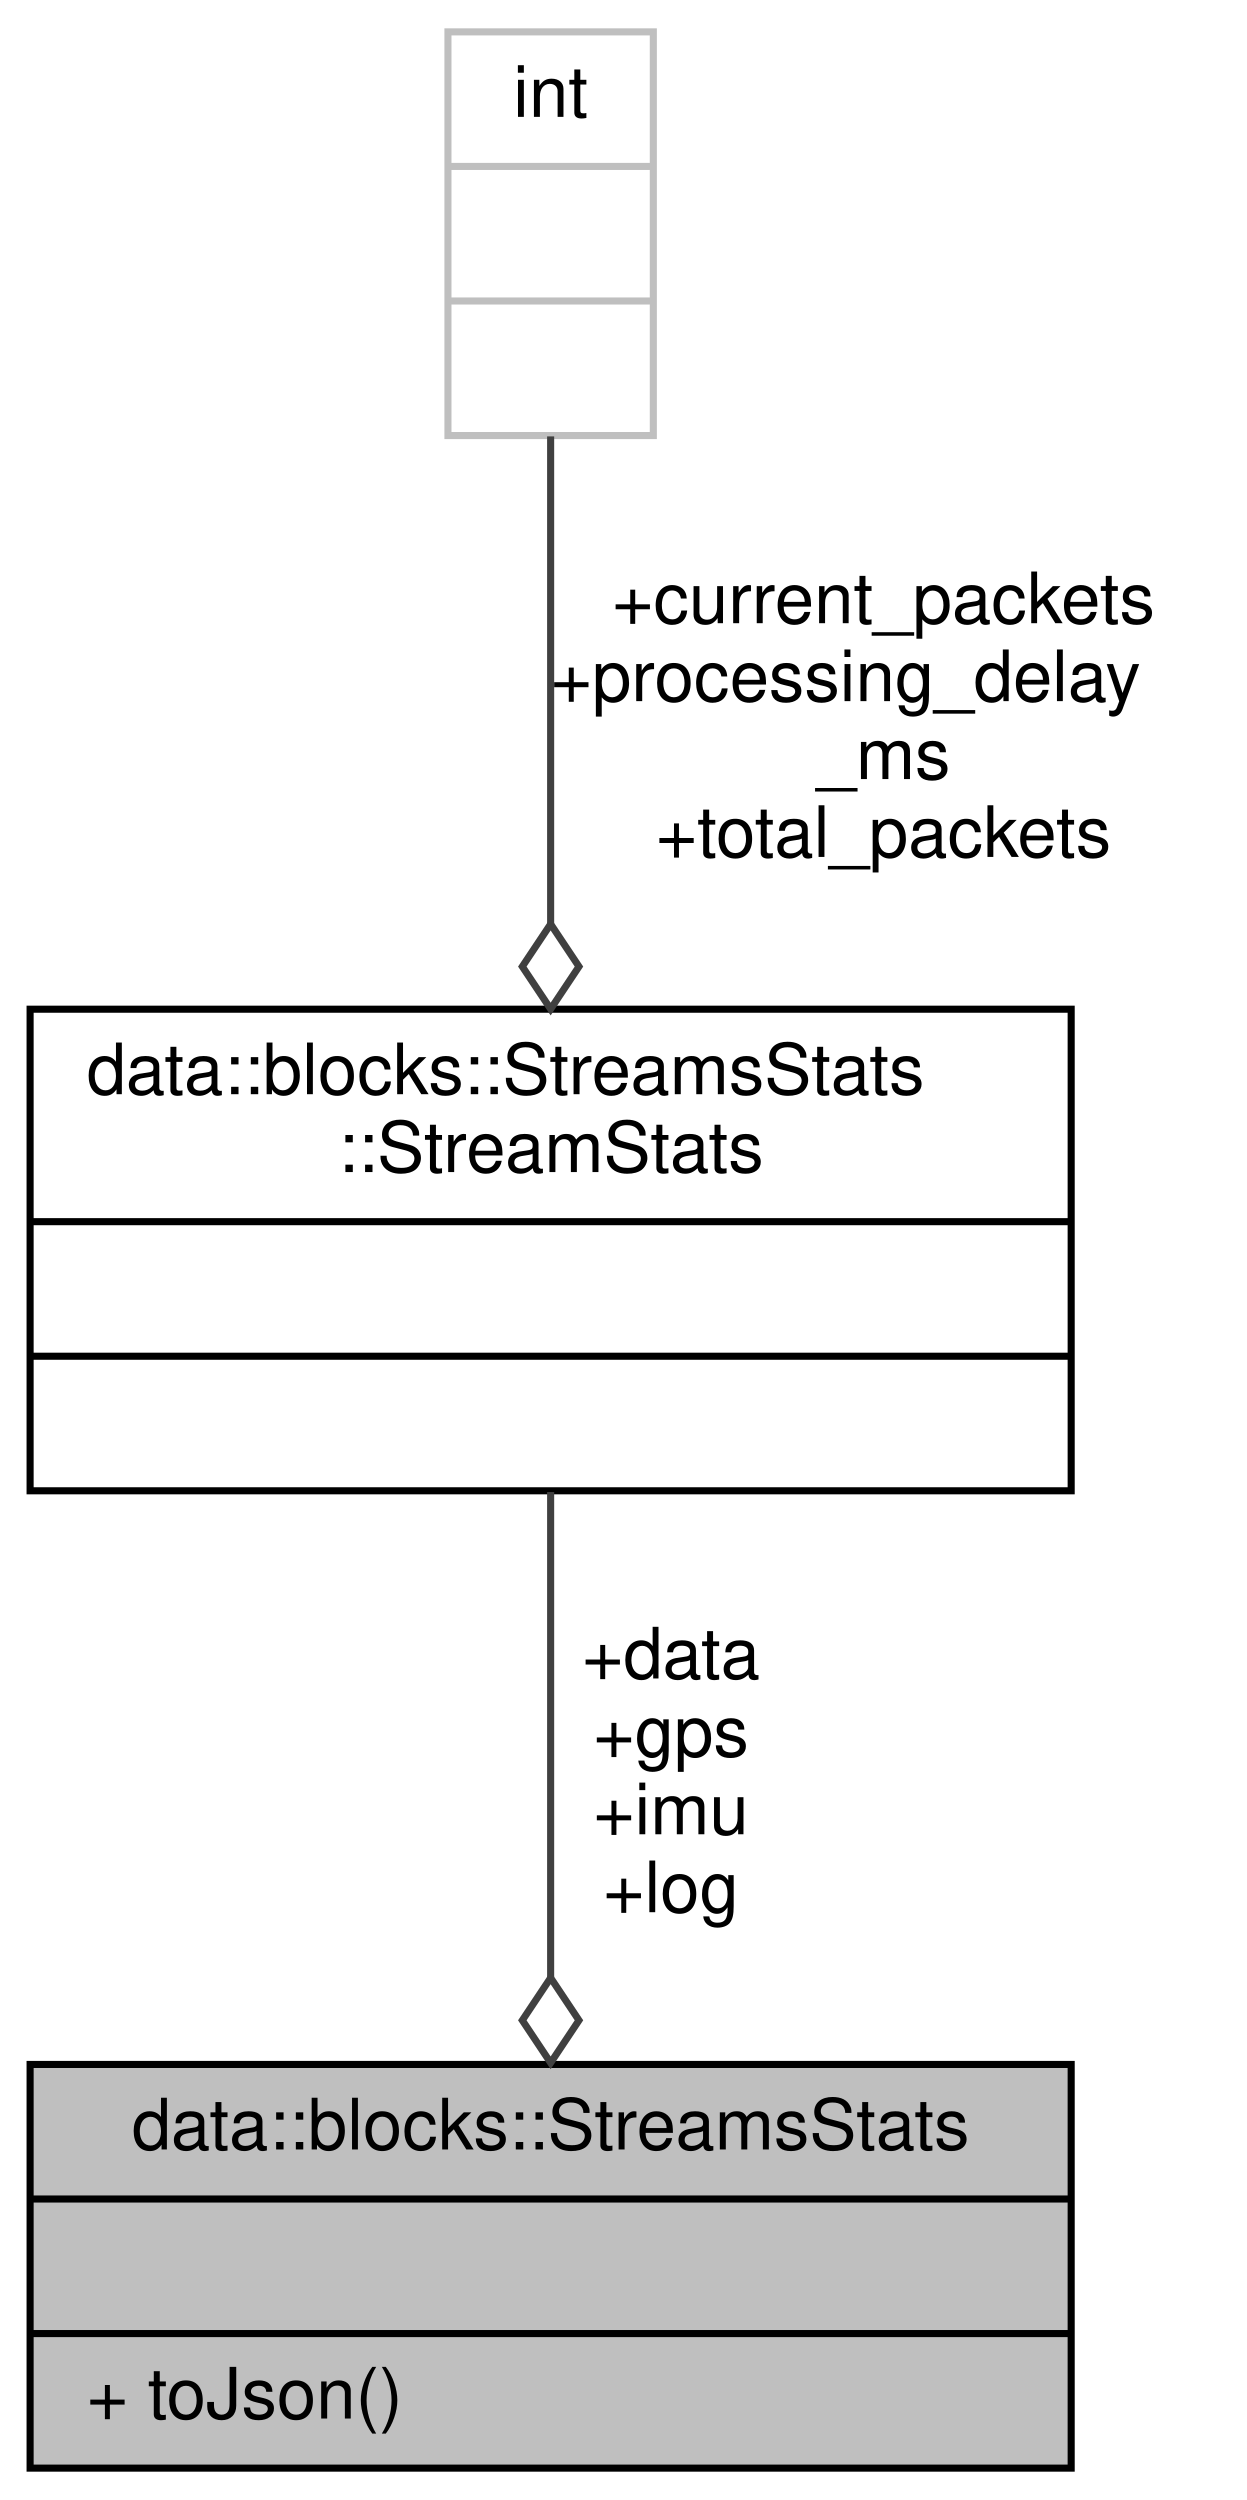
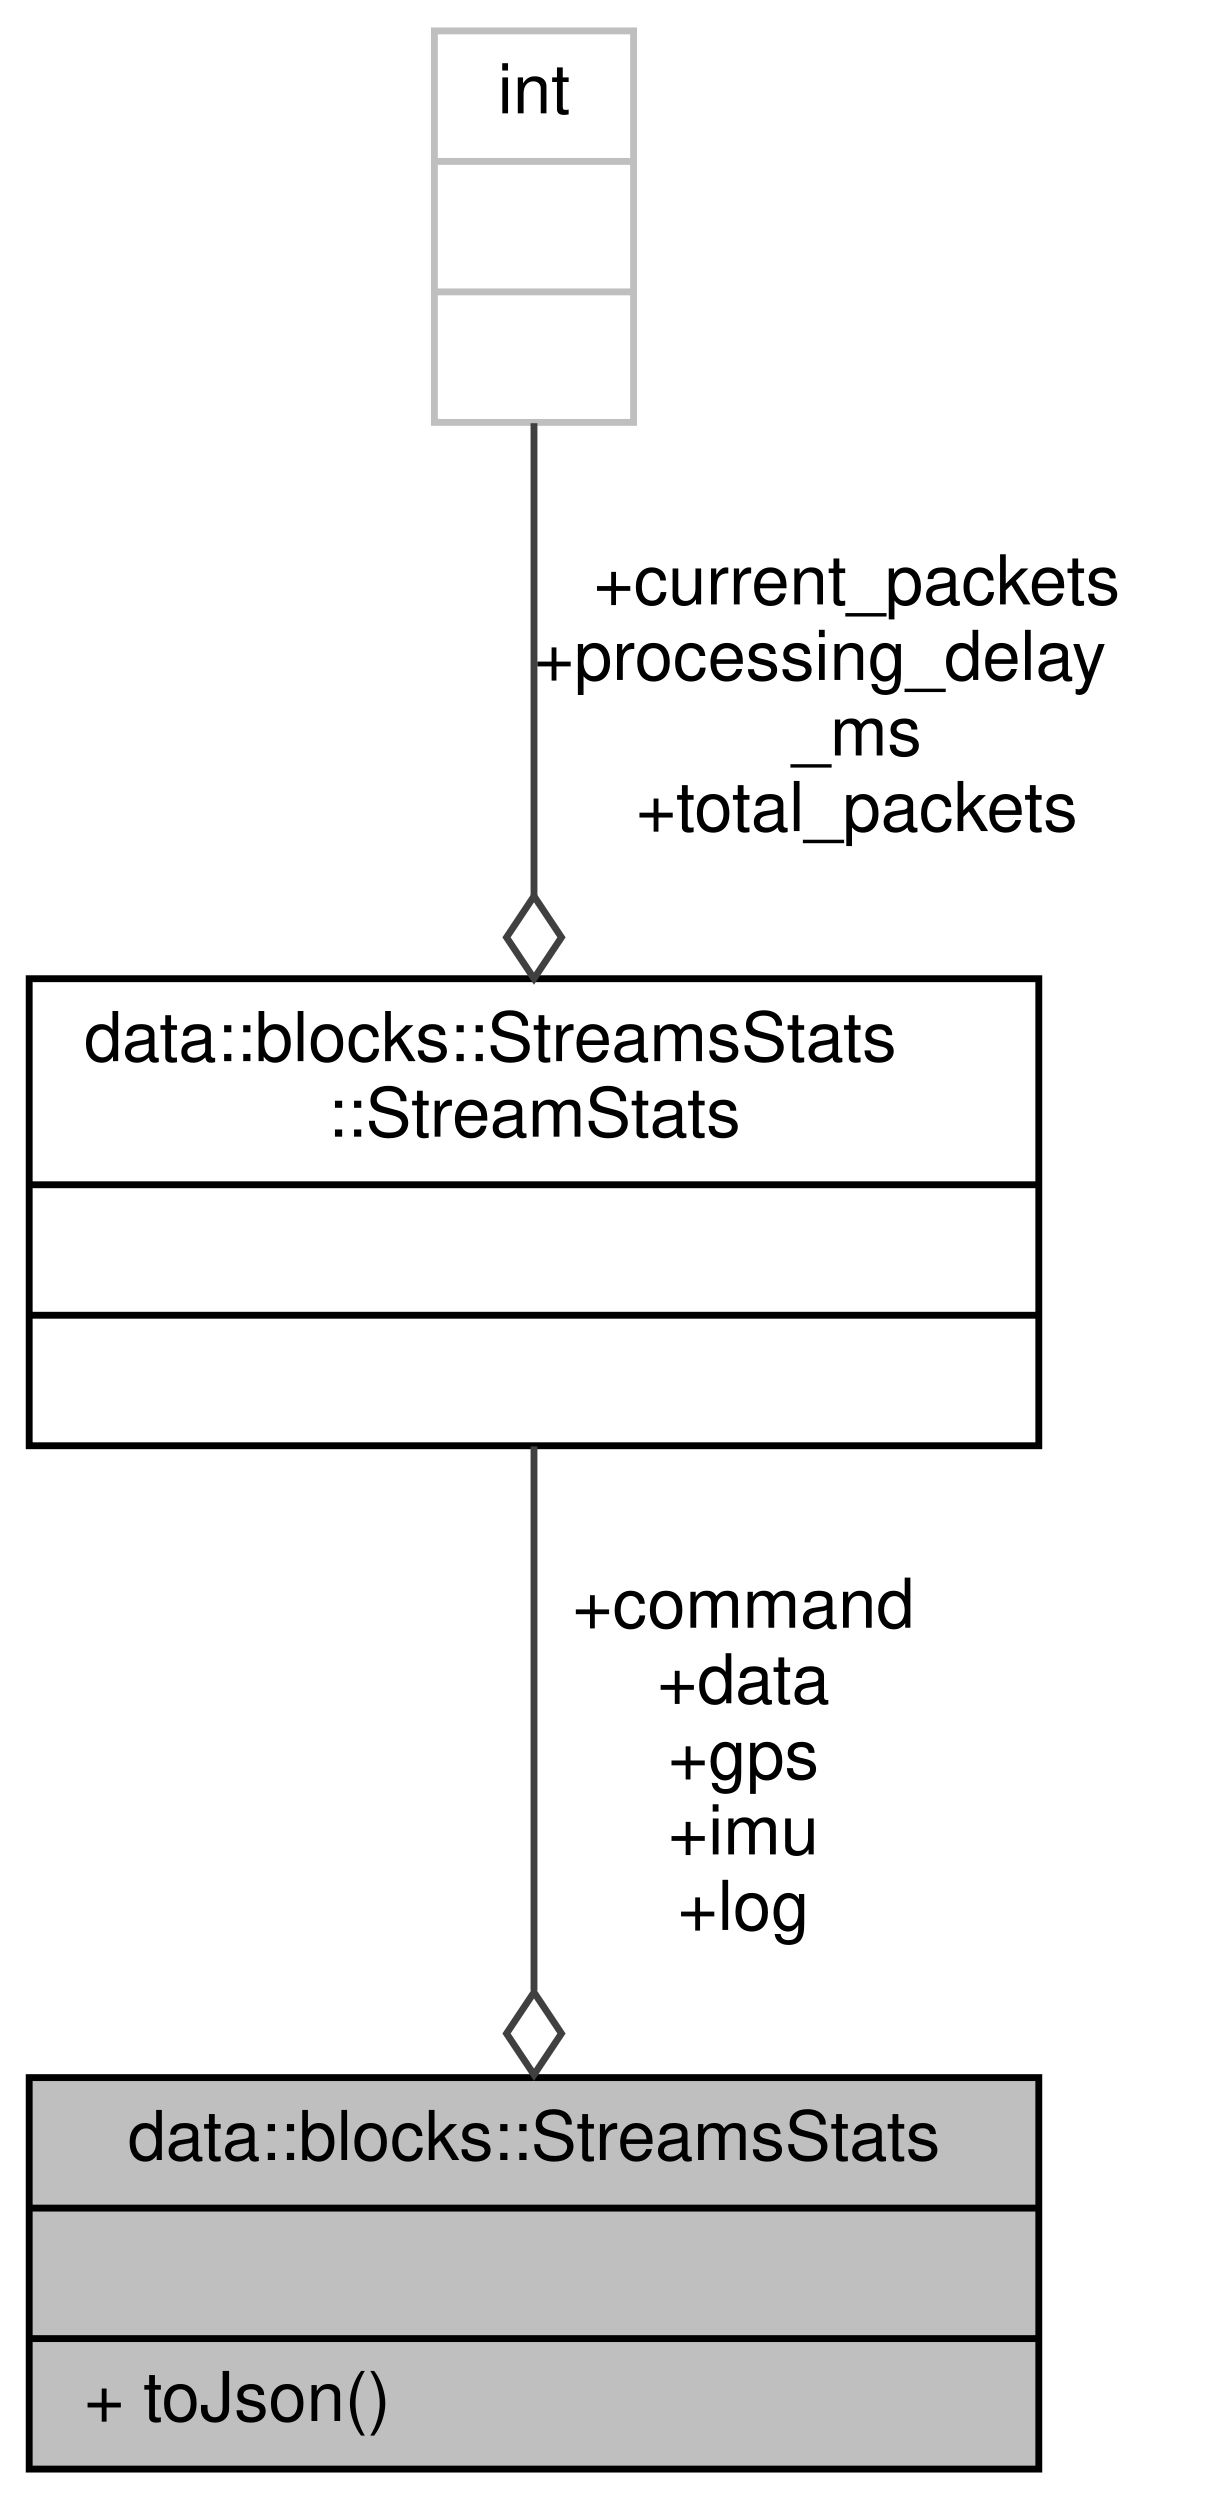
- <svg xmlns="http://www.w3.org/2000/svg" xmlns:xlink="http://www.w3.org/1999/xlink" width="176pt" height="353pt" viewBox="0.00 0.00 175.50 353.00">
-   <g id="graph0" class="graph" transform="scale(1 1) rotate(0) translate(4 349)">
+ <svg xmlns="http://www.w3.org/2000/svg" xmlns:xlink="http://www.w3.org/1999/xlink" width="176pt" height="364pt" viewBox="0.00 0.00 175.50 364.00">
+   <g id="graph0" class="graph" transform="scale(1 1) rotate(0) translate(4 360)">
    <g id="node1" class="node">
      <g id="a_node1">
        <a xlink:title="Struct containing statistics about the data and log streams.">
          <polygon fill="#bfbfbf" stroke="black" points="0,-0.5 0,-57.5 147,-57.5 147,-0.5 0,-0.5" />
          <text text-anchor="middle" x="73.5" y="-45.5" font-family="Helvetica,sans-Serif" font-size="10.00">data::blocks::StreamsStats</text>
          <polyline fill="none" stroke="black" points="0,-38.5 147,-38.5 " />
          <text text-anchor="middle" x="73.5" y="-26.5" font-family="Helvetica,sans-Serif" font-size="10.00"> </text>
          <polyline fill="none" stroke="black" points="0,-19.5 147,-19.5 " />
          <text text-anchor="start" x="8" y="-7.5" font-family="Helvetica,sans-Serif" font-size="10.00">+ toJson()</text>
        </a>
      </g>
    </g>
    <g id="node2" class="node">
      <g id="a_node2">
        <a xlink:href="structdata_1_1blocks_1_1StreamsStats.html#structdata_1_1blocks_1_1StreamsStats_1_1StreamStats" target="_top" xlink:title=" ">
-           <polygon fill="none" stroke="black" points="0,-138.5 0,-206.5 147,-206.5 147,-138.5 0,-138.5" />
-           <text text-anchor="start" x="8" y="-194.5" font-family="Helvetica,sans-Serif" font-size="10.00">data::blocks::StreamsStats</text>
-           <text text-anchor="middle" x="73.5" y="-183.5" font-family="Helvetica,sans-Serif" font-size="10.00">::StreamStats</text>
-           <polyline fill="none" stroke="black" points="0,-176.5 147,-176.5 " />
-           <text text-anchor="middle" x="73.5" y="-164.5" font-family="Helvetica,sans-Serif" font-size="10.00"> </text>
-           <polyline fill="none" stroke="black" points="0,-157.5 147,-157.5 " />
-           <text text-anchor="middle" x="73.5" y="-145.5" font-family="Helvetica,sans-Serif" font-size="10.00"> </text>
+           <polygon fill="none" stroke="black" points="0,-149.5 0,-217.5 147,-217.5 147,-149.5 0,-149.5" />
+           <text text-anchor="start" x="8" y="-205.5" font-family="Helvetica,sans-Serif" font-size="10.00">data::blocks::StreamsStats</text>
+           <text text-anchor="middle" x="73.5" y="-194.5" font-family="Helvetica,sans-Serif" font-size="10.00">::StreamStats</text>
+           <polyline fill="none" stroke="black" points="0,-187.5 147,-187.5 " />
+           <text text-anchor="middle" x="73.5" y="-175.5" font-family="Helvetica,sans-Serif" font-size="10.00"> </text>
+           <polyline fill="none" stroke="black" points="0,-168.5 147,-168.5 " />
+           <text text-anchor="middle" x="73.5" y="-156.5" font-family="Helvetica,sans-Serif" font-size="10.00"> </text>
        </a>
      </g>
    </g>
    <g id="edge1" class="edge">
-       <path fill="none" stroke="#404040" d="M73.5,-138.32C73.5,-117.84 73.5,-91.43 73.5,-69.82" />
-       <polygon fill="none" stroke="#404040" points="73.5,-69.73 69.5,-63.73 73.5,-57.73 77.5,-63.73 73.5,-69.73" />
-       <text text-anchor="middle" x="90.5" y="-112" font-family="Helvetica,sans-Serif" font-size="10.00"> +data</text>
-       <text text-anchor="middle" x="90.5" y="-101" font-family="Helvetica,sans-Serif" font-size="10.00">+gps</text>
-       <text text-anchor="middle" x="90.5" y="-90" font-family="Helvetica,sans-Serif" font-size="10.00">+imu</text>
-       <text text-anchor="middle" x="90.5" y="-79" font-family="Helvetica,sans-Serif" font-size="10.00">+log</text>
+       <path fill="none" stroke="#404040" d="M73.5,-149.41C73.5,-126.14 73.5,-94.86 73.5,-70.16" />
+       <polygon fill="none" stroke="#404040" points="73.5,-69.92 69.5,-63.92 73.5,-57.92 77.5,-63.92 73.5,-69.92" />
+       <text text-anchor="middle" x="104" y="-123" font-family="Helvetica,sans-Serif" font-size="10.00"> +command</text>
+       <text text-anchor="middle" x="104" y="-112" font-family="Helvetica,sans-Serif" font-size="10.00">+data</text>
+       <text text-anchor="middle" x="104" y="-101" font-family="Helvetica,sans-Serif" font-size="10.00">+gps</text>
+       <text text-anchor="middle" x="104" y="-90" font-family="Helvetica,sans-Serif" font-size="10.00">+imu</text>
+       <text text-anchor="middle" x="104" y="-79" font-family="Helvetica,sans-Serif" font-size="10.00">+log</text>
    </g>
    <g id="node3" class="node">
      <g id="a_node3">
        <a xlink:title=" ">
-           <polygon fill="none" stroke="#bfbfbf" points="59,-287.5 59,-344.5 88,-344.5 88,-287.5 59,-287.5" />
-           <text text-anchor="middle" x="73.5" y="-332.5" font-family="Helvetica,sans-Serif" font-size="10.00">int</text>
-           <polyline fill="none" stroke="#bfbfbf" points="59,-325.5 88,-325.5 " />
-           <text text-anchor="middle" x="73.5" y="-313.5" font-family="Helvetica,sans-Serif" font-size="10.00"> </text>
-           <polyline fill="none" stroke="#bfbfbf" points="59,-306.5 88,-306.5 " />
-           <text text-anchor="middle" x="73.5" y="-294.5" font-family="Helvetica,sans-Serif" font-size="10.00"> </text>
+           <polygon fill="none" stroke="#bfbfbf" points="59,-298.5 59,-355.5 88,-355.5 88,-298.5 59,-298.5" />
+           <text text-anchor="middle" x="73.5" y="-343.5" font-family="Helvetica,sans-Serif" font-size="10.00">int</text>
+           <polyline fill="none" stroke="#bfbfbf" points="59,-336.5 88,-336.5 " />
+           <text text-anchor="middle" x="73.5" y="-324.5" font-family="Helvetica,sans-Serif" font-size="10.00"> </text>
+           <polyline fill="none" stroke="#bfbfbf" points="59,-317.5 88,-317.5 " />
+           <text text-anchor="middle" x="73.5" y="-305.5" font-family="Helvetica,sans-Serif" font-size="10.00"> </text>
        </a>
      </g>
    </g>
    <g id="edge2" class="edge">
-       <path fill="none" stroke="#404040" d="M73.5,-287.38C73.5,-267.84 73.5,-241.19 73.5,-218.59" />
-       <polygon fill="none" stroke="#404040" points="73.5,-218.52 69.5,-212.52 73.5,-206.52 77.5,-212.52 73.5,-218.52" />
-       <text text-anchor="middle" x="120.5" y="-261" font-family="Helvetica,sans-Serif" font-size="10.00"> +current_packets</text>
-       <text text-anchor="start" x="73.5" y="-250" font-family="Helvetica,sans-Serif" font-size="10.00">+processing_delay</text>
-       <text text-anchor="middle" x="120.5" y="-239" font-family="Helvetica,sans-Serif" font-size="10.00">_ms</text>
-       <text text-anchor="middle" x="120.5" y="-228" font-family="Helvetica,sans-Serif" font-size="10.00">+total_packets</text>
+       <path fill="none" stroke="#404040" d="M73.5,-298.38C73.5,-278.84 73.5,-252.19 73.5,-229.59" />
+       <polygon fill="none" stroke="#404040" points="73.5,-229.52 69.5,-223.52 73.5,-217.52 77.5,-223.52 73.5,-229.52" />
+       <text text-anchor="middle" x="120.5" y="-272" font-family="Helvetica,sans-Serif" font-size="10.00"> +current_packets</text>
+       <text text-anchor="start" x="73.5" y="-261" font-family="Helvetica,sans-Serif" font-size="10.00">+processing_delay</text>
+       <text text-anchor="middle" x="120.5" y="-250" font-family="Helvetica,sans-Serif" font-size="10.00">_ms</text>
+       <text text-anchor="middle" x="120.5" y="-239" font-family="Helvetica,sans-Serif" font-size="10.00">+total_packets</text>
    </g>
  </g>
</svg>
